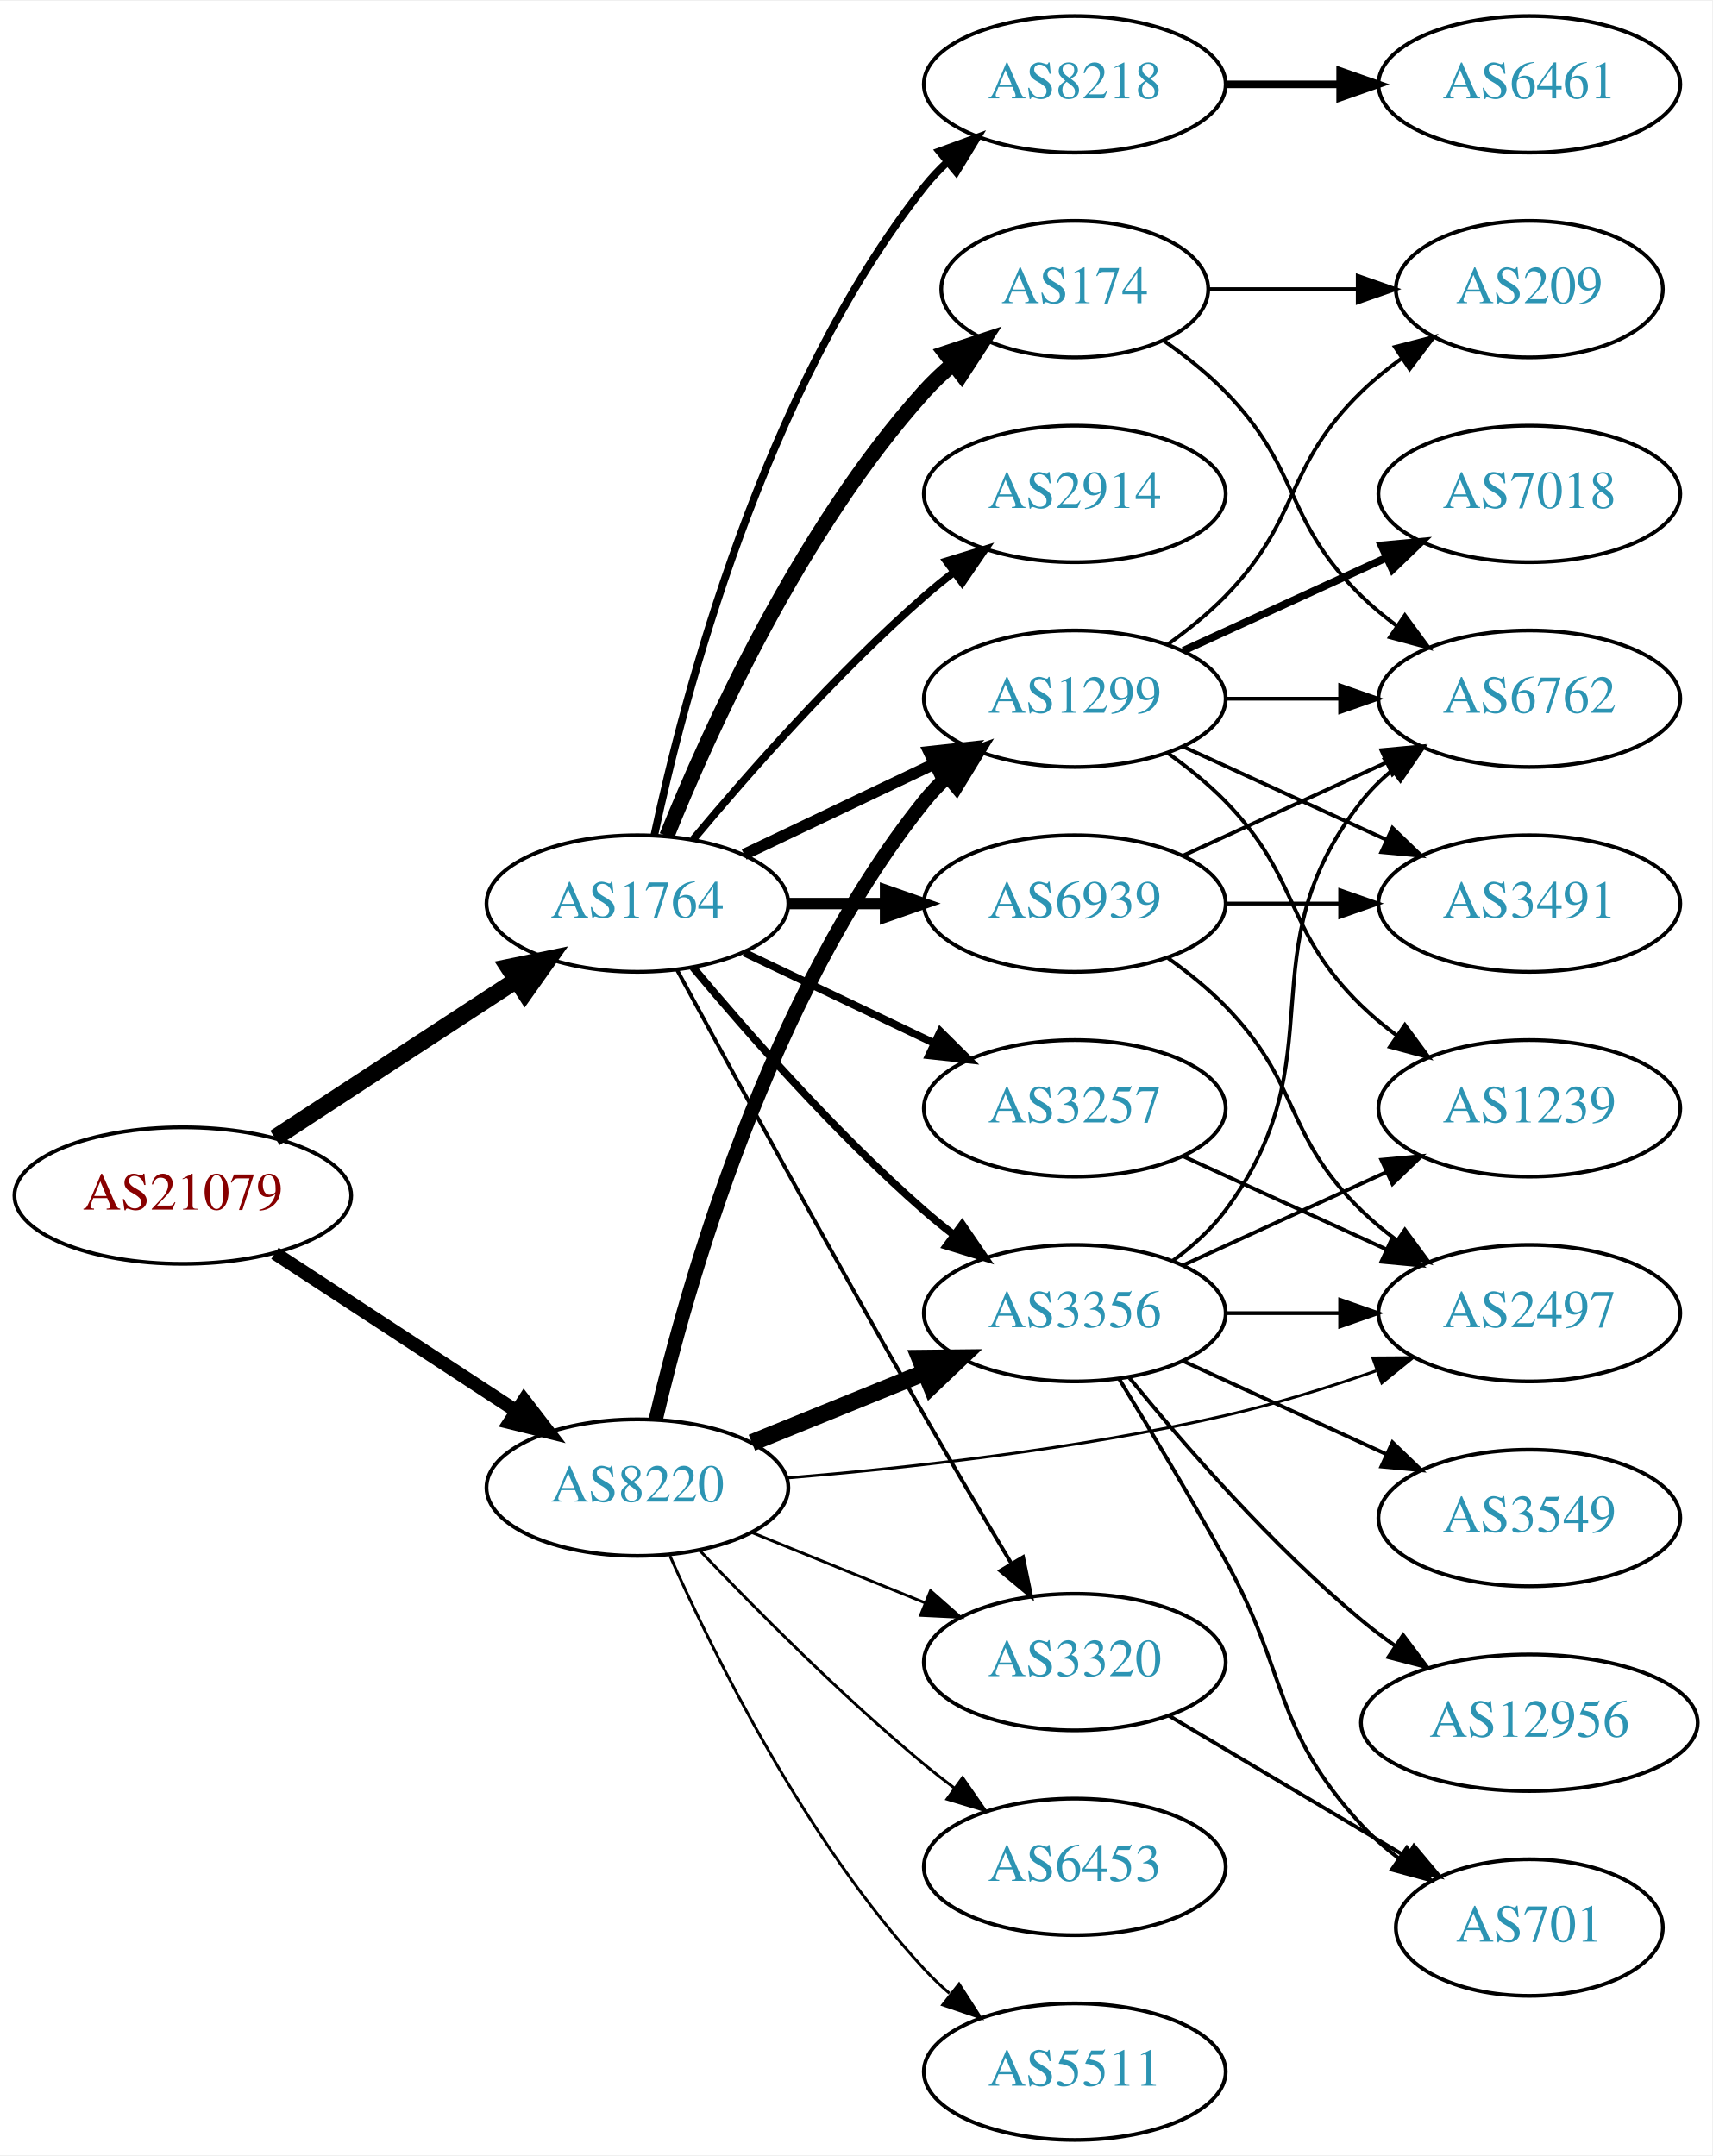
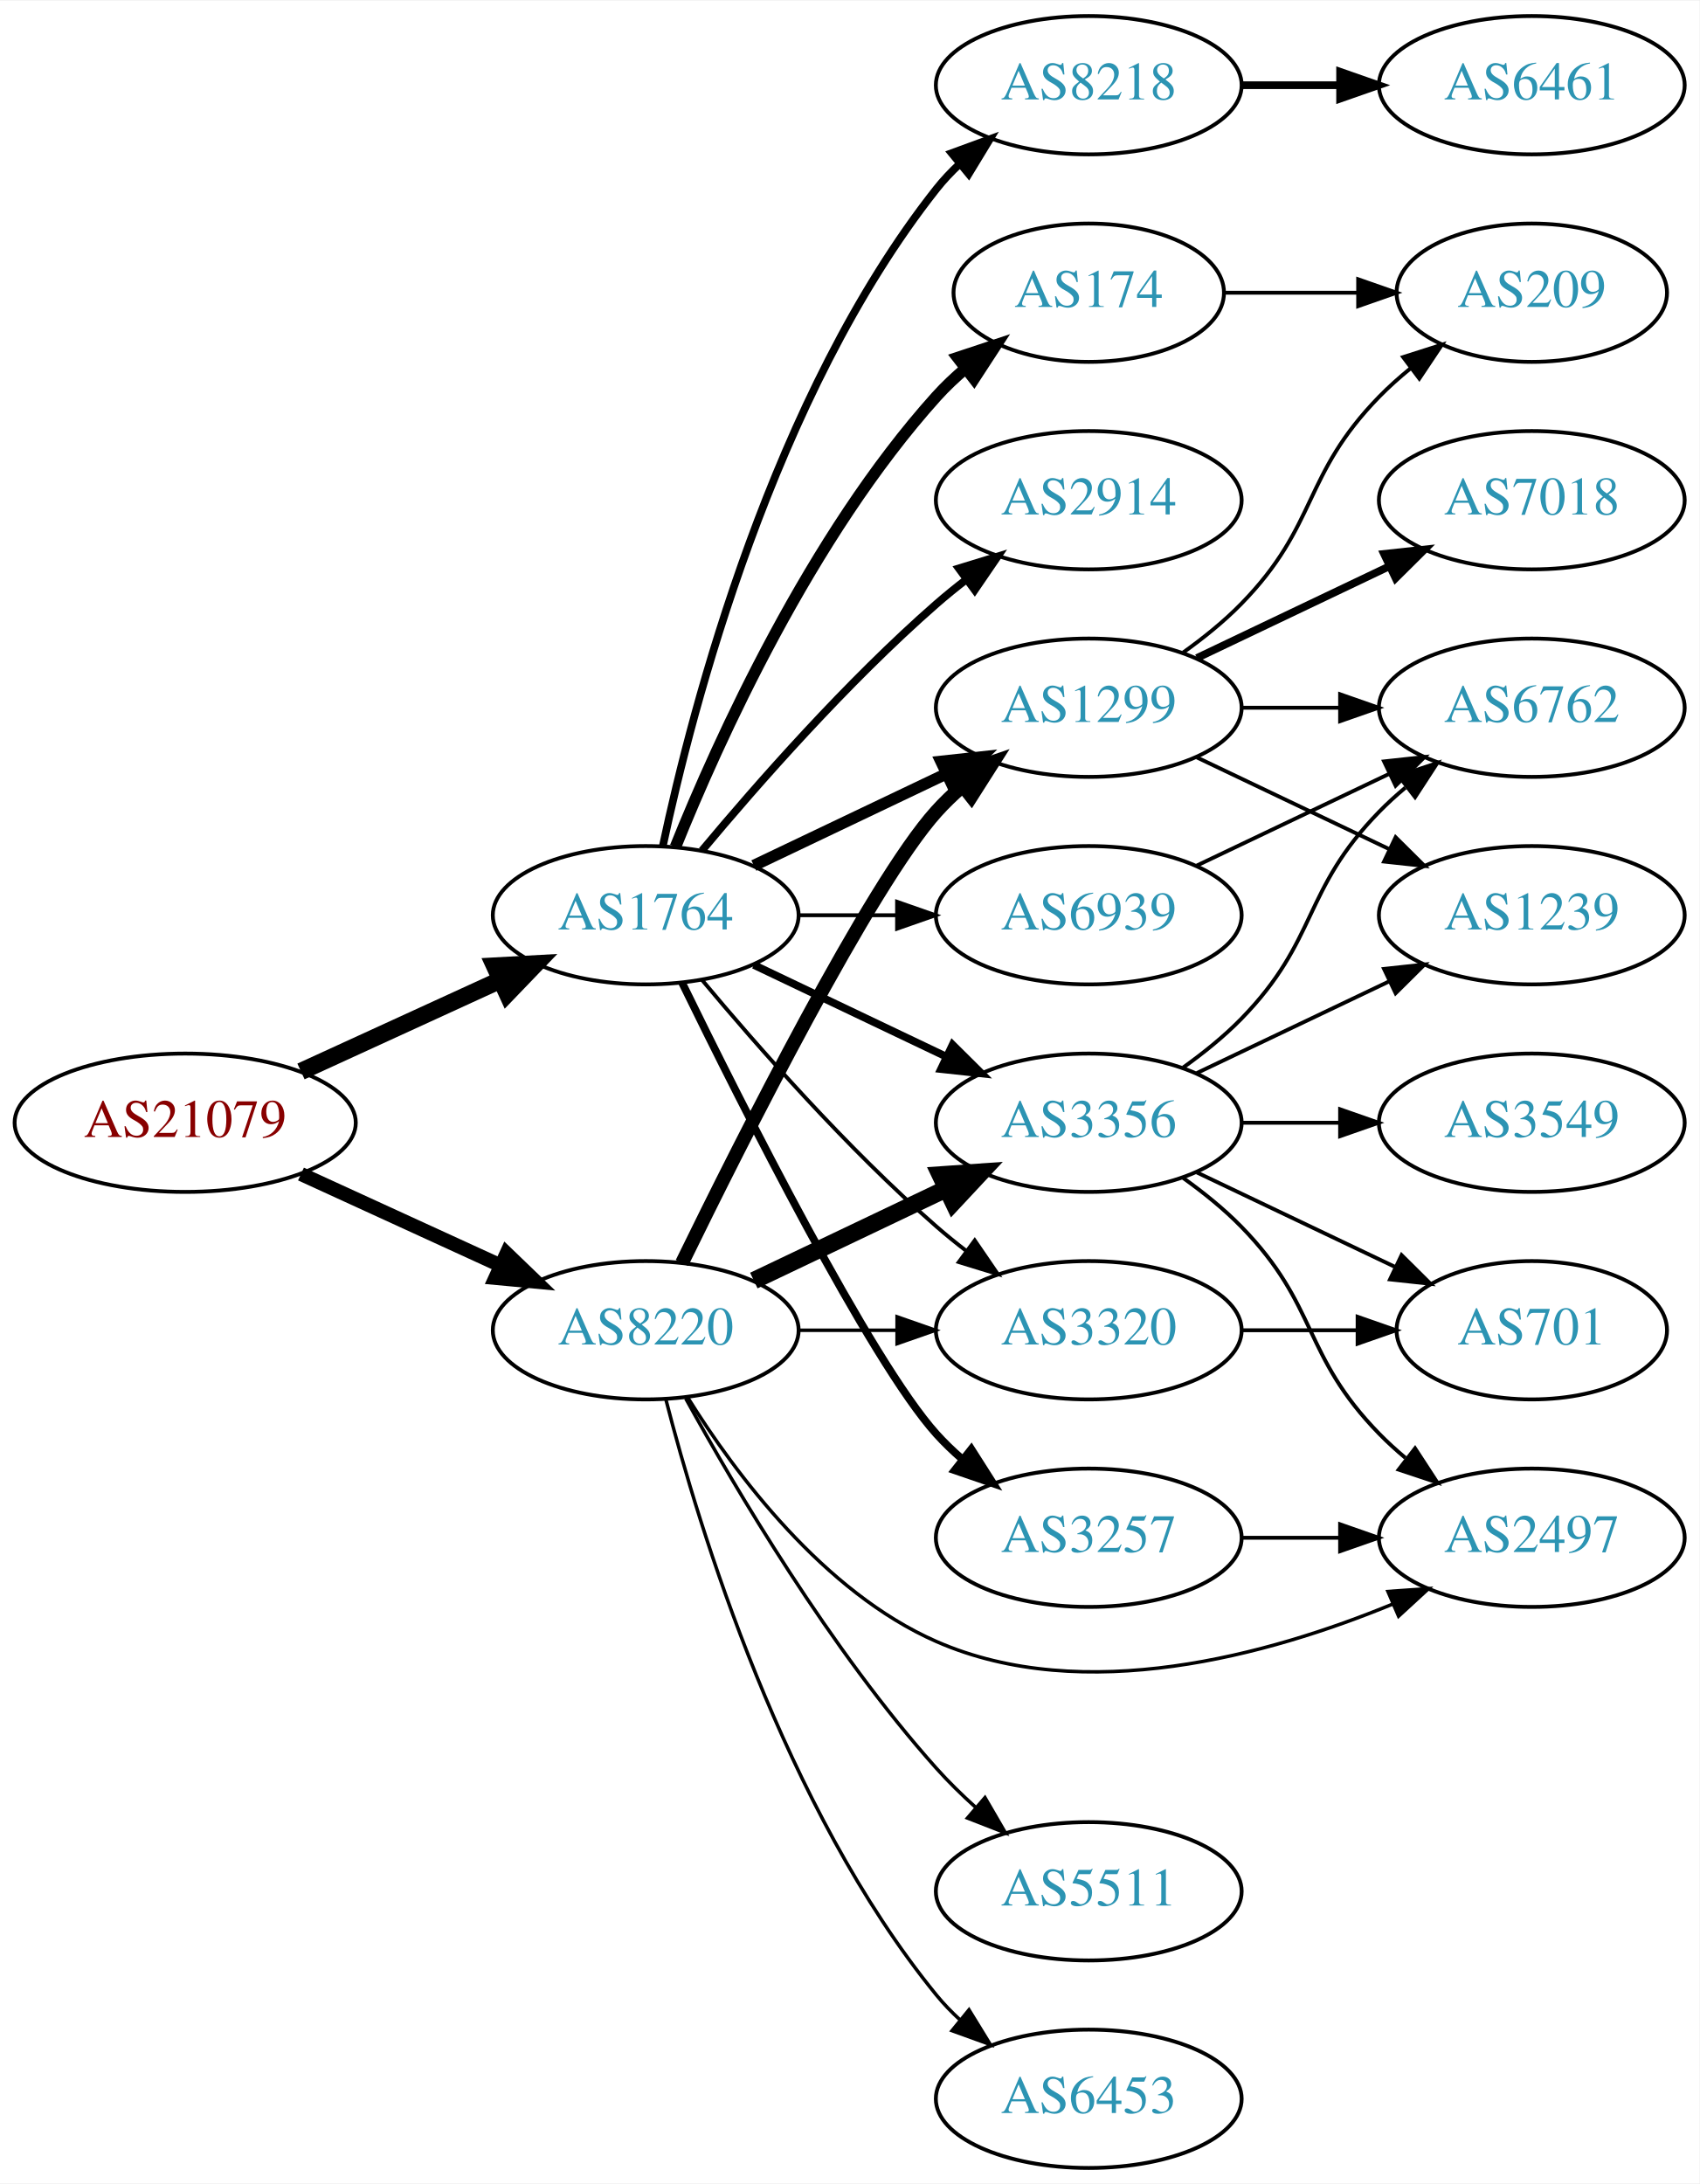
- <svg xmlns="http://www.w3.org/2000/svg" xmlns:xlink="http://www.w3.org/1999/xlink" width="451pt" height="568pt" viewBox="0.00 0.00 451.37 568.00">
+ <svg xmlns="http://www.w3.org/2000/svg" xmlns:xlink="http://www.w3.org/1999/xlink" width="442pt" height="568pt" viewBox="0.00 0.00 442.27 568.00">
  <g id="graph0" class="graph" transform="scale(1 1) rotate(0) translate(4 564)">
-     <polygon fill="white" stroke="none" points="-4,4 -4,-564 447.37,-564 447.37,4 -4,4" />
+     <polygon fill="white" stroke="none" points="-4,4 -4,-564 438.271,-564 438.271,4 -4,4" />
    <g id="node1" class="node">
      <g id="a_node1">
        <a xlink:href="/asn/21079" xlink:title="AS21079 ~ Vienna, AT [AT]">
-           <ellipse fill="#ffffff" stroke="black" cx="44.196" cy="-249" rx="44.393" ry="18" />
-           <text text-anchor="middle" x="44.196" y="-245.3" font-family="Times,serif" font-size="14.00" fill="#880000">AS21079</text>
+           <ellipse fill="#ffffff" stroke="black" cx="44.196" cy="-272" rx="44.393" ry="18" />
+           <text text-anchor="middle" x="44.196" y="-268.3" font-family="Times,serif" font-size="14.00" fill="#880000">AS21079</text>
        </a>
      </g>
    </g>
    <g id="node2" class="node">
      <g id="a_node2">
        <a xlink:href="/asn/1764" xlink:title="AS1764 ~ NEXTLAYER-AS [AT]">
          <ellipse fill="#ffffff" stroke="black" cx="164.039" cy="-326" rx="39.794" ry="18" />
          <text text-anchor="middle" x="164.039" y="-322.3" font-family="Times,serif" font-size="14.00" fill="#2c94b3">AS1764</text>
        </a>
      </g>
    </g>
    <g id="edge1" class="edge">
-       <path fill="none" stroke="black" stroke-width="4.5" d="M68.478,-264.213C86.708,-276.124 112.229,-292.8 132.163,-305.826" />
-       <polygon fill="black" stroke="black" stroke-width="4.5" points="130.079,-309.168 140.605,-311.341 134.387,-302.575 130.079,-309.168" />
+       <path fill="none" stroke="black" stroke-width="4.5" d="M74.326,-285.348C89.937,-292.502 109.335,-301.391 126.007,-309.03" />
+       <polygon fill="black" stroke="black" stroke-width="4.5" points="124.727,-312.775 135.459,-313.362 128.008,-305.616 124.727,-312.775" />
    </g>
    <g id="node3" class="node">
      <g id="a_node3">
        <a xlink:href="/asn/8220" xlink:title="AS8220 ~ COLT [GB]">
-           <ellipse fill="#ffffff" stroke="black" cx="164.039" cy="-172" rx="39.794" ry="18" />
-           <text text-anchor="middle" x="164.039" y="-168.3" font-family="Times,serif" font-size="14.00" fill="#2c94b3">AS8220</text>
+           <ellipse fill="#ffffff" stroke="black" cx="164.039" cy="-218" rx="39.794" ry="18" />
+           <text text-anchor="middle" x="164.039" y="-214.3" font-family="Times,serif" font-size="14.00" fill="#2c94b3">AS8220</text>
        </a>
      </g>
    </g>
    <g id="edge2" class="edge">
-       <path fill="none" stroke="black" stroke-width="3.553" d="M68.478,-233.787C86.708,-221.876 112.229,-205.2 132.163,-192.174" />
-       <polygon fill="black" stroke="black" stroke-width="3.553" points="134.148,-195.059 140.605,-186.659 130.319,-189.199 134.148,-195.059" />
+       <path fill="none" stroke="black" stroke-width="3.656" d="M74.326,-258.652C89.937,-251.498 109.335,-242.609 126.007,-234.97" />
+       <polygon fill="black" stroke="black" stroke-width="3.656" points="127.826,-237.986 135.459,-230.638 124.91,-231.622 127.826,-237.986" />
    </g>
    <g id="node4" class="node">
      <g id="a_node4">
+         <a xlink:href="/asn/8218" xlink:title="AS8218 ~ legacy Neotelecoms [FR]">
+           <ellipse fill="#ffffff" stroke="black" cx="279.332" cy="-542" rx="39.794" ry="18" />
+           <text text-anchor="middle" x="279.332" y="-538.3" font-family="Times,serif" font-size="14.00" fill="#2c94b3">AS8218</text>
+         </a>
+       </g>
+     </g>
+     <g id="edge3" class="edge">
+       <path fill="none" stroke="black" stroke-width="2" d="M168.529,-344.16C176.16,-380.03 197.152,-461.155 239.685,-515 241.493,-517.288 243.545,-519.462 245.74,-521.51" />
+       <polygon fill="black" stroke="black" stroke-width="2" points="243.651,-524.323 253.6,-527.966 248.094,-518.914 243.651,-524.323" />
+     </g>
+     <g id="node5" class="node">
+       <g id="a_node5">
+         <a xlink:href="/asn/3257" xlink:title="AS3257 ~ GTT [DE]">
+           <ellipse fill="#ffffff" stroke="black" cx="279.332" cy="-164" rx="39.794" ry="18" />
+           <text text-anchor="middle" x="279.332" y="-160.3" font-family="Times,serif" font-size="14.00" fill="#2c94b3">AS3257</text>
+         </a>
+       </g>
+     </g>
+     <g id="edge4" class="edge">
+       <path fill="none" stroke="black" stroke-width="2" d="M173.476,-308.489C189.095,-276.491 222.481,-210.107 239.685,-191 241.688,-188.776 243.906,-186.637 246.239,-184.603" />
+       <polygon fill="black" stroke="black" stroke-width="2" points="248.769,-187.065 254.458,-178.127 244.437,-181.567 248.769,-187.065" />
+     </g>
+     <g id="node6" class="node">
+       <g id="a_node6">
+         <a xlink:href="/asn/174" xlink:title="AS174 ~ Cogent Communications [US]">
+           <ellipse fill="#ffffff" stroke="black" cx="279.332" cy="-488" rx="35.194" ry="18" />
+           <text text-anchor="middle" x="279.332" y="-484.3" font-family="Times,serif" font-size="14.00" fill="#2c94b3">AS174</text>
+         </a>
+       </g>
+     </g>
+     <g id="edge5" class="edge">
+       <path fill="none" stroke="black" stroke-width="3" d="M171.786,-343.787C182.837,-371.243 206.891,-424.578 239.685,-461 242.001,-463.572 244.606,-466.03 247.341,-468.343" />
+       <polygon fill="black" stroke="black" stroke-width="3" points="245.207,-471.117 255.264,-474.448 249.479,-465.572 245.207,-471.117" />
+     </g>
+     <g id="node7" class="node">
+       <g id="a_node7">
        <a xlink:href="/asn/2914" xlink:title="AS2914 ~ NTT America, Inc. [US]">
          <ellipse fill="#ffffff" stroke="black" cx="279.332" cy="-434" rx="39.794" ry="18" />
          <text text-anchor="middle" x="279.332" y="-430.3" font-family="Times,serif" font-size="14.00" fill="#2c94b3">AS2914</text>
        </a>
      </g>
    </g>
-     <g id="edge3" class="edge">
+     <g id="edge6" class="edge">
      <path fill="none" stroke="black" stroke-width="2" d="M178.669,-342.817C192.951,-359.929 216.498,-386.745 239.685,-407 242.151,-409.154 244.789,-411.294 247.487,-413.372" />
      <polygon fill="black" stroke="black" stroke-width="2" points="245.512,-416.264 255.641,-419.37 249.66,-410.625 245.512,-416.264" />
    </g>
-     <g id="node5" class="node">
-       <g id="a_node5">
-         <a xlink:href="/asn/3257" xlink:title="AS3257 ~ GTT [DE]">
+     <g id="node8" class="node">
+       <g id="a_node8">
+         <a xlink:href="/asn/1299" xlink:title="AS1299 ~ Telia Carrier [EU]">
+           <ellipse fill="#ffffff" stroke="black" cx="279.332" cy="-380" rx="39.794" ry="18" />
+           <text text-anchor="middle" x="279.332" y="-376.3" font-family="Times,serif" font-size="14.00" fill="#2c94b3">AS1299</text>
+         </a>
+       </g>
+     </g>
+     <g id="edge7" class="edge">
+       <path fill="none" stroke="black" stroke-width="3" d="M192.175,-338.934C207.169,-346.081 225.99,-355.052 242.213,-362.785" />
+       <polygon fill="black" stroke="black" stroke-width="3" points="240.884,-366.028 251.417,-367.171 243.895,-359.709 240.884,-366.028" />
+     </g>
+     <g id="node9" class="node">
+       <g id="a_node9">
+         <a xlink:href="/asn/3356" xlink:title="AS3356 ~ Level 3 Parent, LLC [US]">
          <ellipse fill="#ffffff" stroke="black" cx="279.332" cy="-272" rx="39.794" ry="18" />
-           <text text-anchor="middle" x="279.332" y="-268.3" font-family="Times,serif" font-size="14.00" fill="#2c94b3">AS3257</text>
-         </a>
-       </g>
-     </g>
-     <g id="edge4" class="edge">
+           <text text-anchor="middle" x="279.332" y="-268.3" font-family="Times,serif" font-size="14.00" fill="#2c94b3">AS3356</text>
+         </a>
+       </g>
+     </g>
+     <g id="edge8" class="edge">
      <path fill="none" stroke="black" stroke-width="2" d="M192.175,-313.066C207.169,-305.919 225.99,-296.948 242.213,-289.215" />
      <polygon fill="black" stroke="black" stroke-width="2" points="243.895,-292.291 251.417,-284.829 240.884,-285.972 243.895,-292.291" />
    </g>
-     <g id="node6" class="node">
-       <g id="a_node6">
-         <a xlink:href="/asn/8218" xlink:title="AS8218 ~ legacy Neotelecoms [FR]">
-           <ellipse fill="#ffffff" stroke="black" cx="279.332" cy="-542" rx="39.794" ry="18" />
-           <text text-anchor="middle" x="279.332" y="-538.3" font-family="Times,serif" font-size="14.00" fill="#2c94b3">AS8218</text>
-         </a>
-       </g>
-     </g>
-     <g id="edge5" class="edge">
-       <path fill="none" stroke="black" stroke-width="2" d="M168.529,-344.16C176.16,-380.03 197.152,-461.155 239.685,-515 241.493,-517.288 243.545,-519.462 245.74,-521.51" />
-       <polygon fill="black" stroke="black" stroke-width="2" points="243.651,-524.323 253.6,-527.966 248.094,-518.914 243.651,-524.323" />
-     </g>
-     <g id="node7" class="node">
-       <g id="a_node7">
-         <a xlink:href="/asn/174" xlink:title="AS174 ~ Cogent Communications [US]">
-           <ellipse fill="#ffffff" stroke="black" cx="279.332" cy="-488" rx="35.194" ry="18" />
-           <text text-anchor="middle" x="279.332" y="-484.3" font-family="Times,serif" font-size="14.00" fill="#2c94b3">AS174</text>
-         </a>
-       </g>
-     </g>
-     <g id="edge6" class="edge">
-       <path fill="none" stroke="black" stroke-width="4" d="M171.786,-343.787C182.837,-371.243 206.891,-424.578 239.685,-461 242.001,-463.572 244.606,-466.03 247.341,-468.343" />
-       <polygon fill="black" stroke="black" stroke-width="4" points="245.207,-471.117 255.264,-474.448 249.479,-465.572 245.207,-471.117" />
-     </g>
-     <g id="node8" class="node">
-       <g id="a_node8">
+     <g id="node10" class="node">
+       <g id="a_node10">
+         <a xlink:href="/asn/3320" xlink:title="AS3320 ~ DTAG [DE]">
+           <ellipse fill="#ffffff" stroke="black" cx="279.332" cy="-218" rx="39.794" ry="18" />
+           <text text-anchor="middle" x="279.332" y="-214.3" font-family="Times,serif" font-size="14.00" fill="#2c94b3">AS3320</text>
+         </a>
+       </g>
+     </g>
+     <g id="edge9" class="edge">
+       <path fill="none" stroke="black" d="M178.669,-309.183C192.951,-292.071 216.498,-265.255 239.685,-245 242.151,-242.846 244.789,-240.706 247.487,-238.628" />
+       <polygon fill="black" stroke="black" points="249.66,-241.375 255.641,-232.63 245.512,-235.736 249.66,-241.375" />
+     </g>
+     <g id="node11" class="node">
+       <g id="a_node11">
        <a xlink:href="/asn/6939" xlink:title="AS6939 ~ Hurricane Electric LLC [US]">
          <ellipse fill="#ffffff" stroke="black" cx="279.332" cy="-326" rx="39.794" ry="18" />
          <text text-anchor="middle" x="279.332" y="-322.3" font-family="Times,serif" font-size="14.00" fill="#2c94b3">AS6939</text>
        </a>
      </g>
    </g>
-     <g id="edge7" class="edge">
-       <path fill="none" stroke="black" stroke-width="3" d="M203.711,-326C211.914,-326 220.678,-326 229.21,-326" />
-       <polygon fill="black" stroke="black" stroke-width="3" points="229.449,-329.5 239.449,-326 229.449,-322.5 229.449,-329.5" />
-     </g>
-     <g id="node9" class="node">
-       <g id="a_node9">
-         <a xlink:href="/asn/3356" xlink:title="AS3356 ~ Level 3 Parent, LLC [US]">
-           <ellipse fill="#ffffff" stroke="black" cx="279.332" cy="-218" rx="39.794" ry="18" />
-           <text text-anchor="middle" x="279.332" y="-214.3" font-family="Times,serif" font-size="14.00" fill="#2c94b3">AS3356</text>
-         </a>
-       </g>
-     </g>
-     <g id="edge8" class="edge">
-       <path fill="none" stroke="black" stroke-width="2" d="M178.669,-309.183C192.951,-292.071 216.498,-265.255 239.685,-245 242.151,-242.846 244.789,-240.706 247.487,-238.628" />
-       <polygon fill="black" stroke="black" stroke-width="2" points="249.66,-241.375 255.641,-232.63 245.512,-235.736 249.66,-241.375" />
-     </g>
-     <g id="node10" class="node">
-       <g id="a_node10">
-         <a xlink:href="/asn/1299" xlink:title="AS1299 ~ Telia Carrier [EU]">
-           <ellipse fill="#ffffff" stroke="black" cx="279.332" cy="-380" rx="39.794" ry="18" />
-           <text text-anchor="middle" x="279.332" y="-376.3" font-family="Times,serif" font-size="14.00" fill="#2c94b3">AS1299</text>
-         </a>
-       </g>
-     </g>
-     <g id="edge9" class="edge">
-       <path fill="none" stroke="black" stroke-width="3" d="M192.175,-338.934C207.169,-346.081 225.99,-355.052 242.213,-362.785" />
-       <polygon fill="black" stroke="black" stroke-width="3" points="240.884,-366.028 251.417,-367.171 243.895,-359.709 240.884,-366.028" />
-     </g>
-     <g id="node11" class="node">
-       <g id="a_node11">
-         <a xlink:href="/asn/3320" xlink:title="AS3320 ~ DTAG [DE]">
-           <ellipse fill="#ffffff" stroke="black" cx="279.332" cy="-126" rx="39.794" ry="18" />
-           <text text-anchor="middle" x="279.332" y="-122.3" font-family="Times,serif" font-size="14.00" fill="#2c94b3">AS3320</text>
-         </a>
-       </g>
-     </g>
    <g id="edge10" class="edge">
-       <path fill="none" stroke="black" d="M174.528,-308.427C188.54,-282.571 215.7,-232.817 239.685,-191 247.056,-178.15 255.437,-164 262.506,-152.192" />
-       <polygon fill="black" stroke="black" points="265.701,-153.669 267.849,-143.294 259.7,-150.065 265.701,-153.669" />
+       <path fill="none" stroke="black" d="M203.711,-326C211.914,-326 220.678,-326 229.21,-326" />
+       <polygon fill="black" stroke="black" points="229.449,-329.5 239.449,-326 229.449,-322.5 229.449,-329.5" />
+     </g>
+     <g id="edge13" class="edge">
+       <path fill="none" stroke="black" stroke-width="3.6" d="M173.476,-235.511C189.095,-267.509 222.481,-333.893 239.685,-353 241.688,-355.224 243.906,-357.363 246.239,-359.397" />
+       <polygon fill="black" stroke="black" stroke-width="3.6" points="244.437,-362.433 254.458,-365.873 248.769,-356.935 244.437,-362.433" />
    </g>
    <g id="edge12" class="edge">
-       <path fill="none" stroke="black" stroke-width="4.5" d="M194.214,-183.846C208.09,-189.48 224.867,-196.292 239.776,-202.346" />
-       <polygon fill="black" stroke="black" stroke-width="4.5" points="238.508,-206.08 249.255,-206.194 241.471,-198.784 238.508,-206.08" />
-     </g>
-     <g id="edge13" class="edge">
-       <path fill="none" stroke="black" stroke-width="3.75" d="M168.855,-189.923C176.942,-224.539 198.529,-301.695 239.685,-353 241.51,-355.274 243.575,-357.439 245.778,-359.479" />
-       <polygon fill="black" stroke="black" stroke-width="3.75" points="243.698,-362.299 253.654,-365.922 248.13,-356.882 243.698,-362.299" />
-     </g>
-     <g id="edge16" class="edge">
-       <path fill="none" stroke="black" stroke-width="0.75" d="M194.214,-160.154C208.09,-154.52 224.867,-147.708 239.776,-141.654" />
-       <polygon fill="black" stroke="black" stroke-width="0.75" points="241.306,-144.811 249.255,-137.806 238.673,-138.325 241.306,-144.811" />
+       <path fill="none" stroke="black" stroke-width="4.5" d="M192.175,-230.934C207.169,-238.081 225.99,-247.052 242.213,-254.785" />
+       <polygon fill="black" stroke="black" stroke-width="4.5" points="240.695,-258.423 251.417,-259.171 244.084,-251.314 240.695,-258.423" />
+     </g>
+     <g id="edge17" class="edge">
+       <path fill="none" stroke="black" stroke-width="0.9" d="M203.711,-218C211.914,-218 220.678,-218 229.21,-218" />
+       <polygon fill="black" stroke="black" stroke-width="0.9" points="229.449,-221.5 239.449,-218 229.449,-214.5 229.449,-221.5" />
    </g>
    <g id="node13" class="node">
      <g id="a_node13">
-         <a xlink:href="/asn/2497" xlink:title="AS2497 ~ Internet Initiative Japan Inc. [JP]">
-           <ellipse fill="#ffffff" stroke="black" cx="399.174" cy="-218" rx="39.794" ry="18" />
-           <text text-anchor="middle" x="399.174" y="-214.3" font-family="Times,serif" font-size="14.00" fill="#2c94b3">AS2497</text>
+         <a xlink:href="/asn/5511" xlink:title="AS5511 ~ Orange S.A. [FR]">
+           <ellipse fill="#ffffff" stroke="black" cx="279.332" cy="-72" rx="39.794" ry="18" />
+           <text text-anchor="middle" x="279.332" y="-68.3" font-family="Times,serif" font-size="14.00" fill="#2c94b3">AS5511</text>
        </a>
      </g>
    </g>
    <g id="edge14" class="edge">
-       <path fill="none" stroke="black" stroke-width="0.75" d="M203.376,-174.53C234.753,-177.125 280.135,-182.082 318.978,-191 332.161,-194.027 346.23,-198.423 358.798,-202.793" />
-       <polygon fill="black" stroke="black" stroke-width="0.75" points="357.915,-206.194 368.509,-206.265 360.271,-199.603 357.915,-206.194" />
+       <path fill="none" stroke="black" stroke-width="0.9" d="M174.442,-200.253C187.342,-176.804 212.093,-134.865 239.685,-104 242.773,-100.546 246.246,-97.146 249.811,-93.926" />
+       <polygon fill="black" stroke="black" stroke-width="0.9" points="252.328,-96.379 257.647,-87.216 247.775,-91.061 252.328,-96.379" />
    </g>
    <g id="node14" class="node">
      <g id="a_node14">
        <a xlink:href="/asn/6453" xlink:title="AS6453 ~ TATA COMMUNICATIONS (AMERICA) INC [US]">
-           <ellipse fill="#ffffff" stroke="black" cx="279.332" cy="-72" rx="39.794" ry="18" />
-           <text text-anchor="middle" x="279.332" y="-68.3" font-family="Times,serif" font-size="14.00" fill="#2c94b3">AS6453</text>
+           <ellipse fill="#ffffff" stroke="black" cx="279.332" cy="-18" rx="39.794" ry="18" />
+           <text text-anchor="middle" x="279.332" y="-14.3" font-family="Times,serif" font-size="14.00" fill="#2c94b3">AS6453</text>
        </a>
      </g>
    </g>
    <g id="edge15" class="edge">
-       <path fill="none" stroke="black" stroke-width="0.75" d="M180.344,-155.545C194.957,-140.204 217.913,-117.044 239.685,-99 242.206,-96.911 244.882,-94.816 247.604,-92.767" />
-       <polygon fill="black" stroke="black" stroke-width="0.75" points="249.765,-95.523 255.797,-86.813 245.65,-89.861 249.765,-95.523" />
+       <path fill="none" stroke="black" stroke-width="0.9" d="M169.259,-200.095C177.849,-166.648 199.99,-93.671 239.685,-45 241.528,-42.74 243.606,-40.587 245.819,-38.553" />
+       <polygon fill="black" stroke="black" stroke-width="0.9" points="248.169,-41.154 253.712,-32.124 243.748,-35.726 248.169,-41.154" />
    </g>
    <g id="node15" class="node">
      <g id="a_node15">
-         <a xlink:href="/asn/5511" xlink:title="AS5511 ~ Orange S.A. [FR]">
-           <ellipse fill="#ffffff" stroke="black" cx="279.332" cy="-18" rx="39.794" ry="18" />
-           <text text-anchor="middle" x="279.332" y="-14.3" font-family="Times,serif" font-size="14.00" fill="#2c94b3">AS5511</text>
-         </a>
-       </g>
-     </g>
-     <g id="edge17" class="edge">
-       <path fill="none" stroke="black" stroke-width="0.75" d="M172.606,-154.004C184.226,-127.857 208.435,-78.803 239.685,-45 241.717,-42.803 243.956,-40.682 246.303,-38.661" />
-       <polygon fill="black" stroke="black" stroke-width="0.75" points="248.83,-41.128 254.548,-32.209 244.515,-35.616 248.83,-41.128" />
-     </g>
-     <g id="edge34" class="edge">
-       <path fill="none" stroke="black" d="M307.96,-259.339C323.917,-252.027 344.188,-242.739 361.471,-234.819" />
-       <polygon fill="black" stroke="black" points="363.085,-237.929 370.718,-230.581 360.169,-231.565 363.085,-237.929" />
+         <a xlink:href="/asn/2497" xlink:title="AS2497 ~ Internet Initiative Japan Inc. [JP]">
+           <ellipse fill="#ffffff" stroke="black" cx="394.625" cy="-164" rx="39.794" ry="18" />
+           <text text-anchor="middle" x="394.625" y="-160.3" font-family="Times,serif" font-size="14.00" fill="#2c94b3">AS2497</text>
+         </a>
+       </g>
+     </g>
+     <g id="edge16" class="edge">
+       <path fill="none" stroke="black" stroke-width="0.9" d="M175.005,-200.438C187.308,-180.751 210.26,-149.897 239.685,-137 278.084,-120.169 326.21,-133.492 358.333,-146.7" />
+       <polygon fill="black" stroke="black" stroke-width="0.9" points="357.191,-150.019 367.76,-150.762 359.961,-143.59 357.191,-150.019" />
    </g>
    <g id="node12" class="node">
      <g id="a_node12">
        <a xlink:href="/asn/6461" xlink:title="AS6461 ~ Zayo Bandwidth [US]">
-           <ellipse fill="#ffffff" stroke="black" cx="399.174" cy="-542" rx="39.794" ry="18" />
-           <text text-anchor="middle" x="399.174" y="-538.3" font-family="Times,serif" font-size="14.00" fill="#2c94b3">AS6461</text>
+           <ellipse fill="#ffffff" stroke="black" cx="394.625" cy="-542" rx="39.794" ry="18" />
+           <text text-anchor="middle" x="394.625" y="-538.3" font-family="Times,serif" font-size="14.00" fill="#2c94b3">AS6461</text>
        </a>
      </g>
    </g>
    <g id="edge11" class="edge">
-       <path fill="none" stroke="black" stroke-width="2" d="M319.244,-542C328.798,-542 339.147,-542 349.11,-542" />
-       <polygon fill="black" stroke="black" stroke-width="2" points="349.302,-545.5 359.302,-542 349.302,-538.5 349.302,-545.5" />
+       <path fill="none" stroke="black" stroke-width="2" d="M319.004,-542C327.207,-542 335.971,-542 344.503,-542" />
+       <polygon fill="black" stroke="black" stroke-width="2" points="344.742,-545.5 354.742,-542 344.742,-538.5 344.742,-545.5" />
+     </g>
+     <g id="edge27" class="edge">
+       <path fill="none" stroke="black" d="M319.004,-164C327.207,-164 335.971,-164 344.503,-164" />
+       <polygon fill="black" stroke="black" points="344.742,-167.5 354.742,-164 344.742,-160.5 344.742,-167.5" />
+     </g>
+     <g id="node21" class="node">
+       <g id="a_node21">
+         <a xlink:href="/asn/209" xlink:title="AS209 ~ CenturyLink Communications, LLC [US]">
+           <ellipse fill="#ffffff" stroke="black" cx="394.625" cy="-488" rx="35.194" ry="18" />
+           <text text-anchor="middle" x="394.625" y="-484.3" font-family="Times,serif" font-size="14.00" fill="#2c94b3">AS209</text>
+         </a>
+       </g>
+     </g>
+     <g id="edge28" class="edge">
+       <path fill="none" stroke="black" d="M314.631,-488C325.501,-488 337.678,-488 349.156,-488" />
+       <polygon fill="black" stroke="black" points="349.442,-491.5 359.442,-488 349.442,-484.5 349.442,-491.5" />
    </g>
    <g id="node16" class="node">
      <g id="a_node16">
        <a xlink:href="/asn/6762" xlink:title="AS6762 ~ TELECOM ITALIA SPARKLE S.p.A. [IT]">
-           <ellipse fill="#ffffff" stroke="black" cx="399.174" cy="-380" rx="39.794" ry="18" />
-           <text text-anchor="middle" x="399.174" y="-376.3" font-family="Times,serif" font-size="14.00" fill="#2c94b3">AS6762</text>
-         </a>
-       </g>
-     </g>
-     <g id="edge33" class="edge">
-       <path fill="none" stroke="black" d="M302.714,-474.468C308.356,-470.51 314.17,-465.914 318.978,-461 339.151,-440.383 334.285,-427.094 354.978,-407 357.823,-404.237 360.997,-401.614 364.297,-399.166" />
-       <polygon fill="black" stroke="black" points="366.363,-401.994 372.645,-393.462 362.414,-396.214 366.363,-401.994" />
-     </g>
-     <g id="node23" class="node">
-       <g id="a_node23">
-         <a xlink:href="/asn/209" xlink:title="AS209 ~ CenturyLink Communications, LLC [US]">
-           <ellipse fill="#ffffff" stroke="black" cx="399.174" cy="-488" rx="35.194" ry="18" />
-           <text text-anchor="middle" x="399.174" y="-484.3" font-family="Times,serif" font-size="14.00" fill="#2c94b3">AS209</text>
-         </a>
-       </g>
-     </g>
-     <g id="edge32" class="edge">
-       <path fill="none" stroke="black" d="M314.733,-488C326.955,-488 340.89,-488 353.826,-488" />
-       <polygon fill="black" stroke="black" points="353.933,-491.5 363.933,-488 353.933,-484.5 353.933,-491.5" />
-     </g>
-     <g id="edge29" class="edge">
-       <path fill="none" stroke="black" d="M303.926,-311.611C309.182,-307.852 314.513,-303.563 318.978,-299 339.151,-278.383 334.285,-265.094 354.978,-245 357.823,-242.237 360.997,-239.614 364.297,-237.166" />
-       <polygon fill="black" stroke="black" points="366.363,-239.994 372.645,-231.462 362.414,-234.214 366.363,-239.994" />
-     </g>
-     <g id="edge31" class="edge">
-       <path fill="none" stroke="black" d="M307.96,-338.661C323.917,-345.973 344.188,-355.261 361.471,-363.181" />
-       <polygon fill="black" stroke="black" points="360.169,-366.435 370.718,-367.419 363.085,-360.071 360.169,-366.435" />
-     </g>
-     <g id="node21" class="node">
-       <g id="a_node21">
-         <a xlink:href="/asn/3491" xlink:title="AS3491 ~ PCCW Global, Inc. [US]">
-           <ellipse fill="#ffffff" stroke="black" cx="399.174" cy="-326" rx="39.794" ry="18" />
-           <text text-anchor="middle" x="399.174" y="-322.3" font-family="Times,serif" font-size="14.00" fill="#2c94b3">AS3491</text>
-         </a>
-       </g>
-     </g>
-     <g id="edge30" class="edge">
-       <path fill="none" stroke="black" d="M319.244,-326C328.798,-326 339.147,-326 349.11,-326" />
-       <polygon fill="black" stroke="black" points="349.302,-329.5 359.302,-326 349.302,-322.5 349.302,-329.5" />
+           <ellipse fill="#ffffff" stroke="black" cx="394.625" cy="-380" rx="39.794" ry="18" />
+           <text text-anchor="middle" x="394.625" y="-376.3" font-family="Times,serif" font-size="14.00" fill="#2c94b3">AS6762</text>
+         </a>
+       </g>
    </g>
    <g id="edge23" class="edge">
-       <path fill="none" stroke="black" d="M319.244,-218C328.798,-218 339.147,-218 349.11,-218" />
-       <polygon fill="black" stroke="black" points="349.302,-221.5 359.302,-218 349.302,-214.5 349.302,-221.5" />
-     </g>
-     <g id="edge18" class="edge">
-       <path fill="none" stroke="black" d="M305.262,-231.882C310.338,-235.611 315.256,-240.016 318.978,-245 349.249,-285.542 323.679,-313.246 354.978,-353 357.303,-355.953 360.047,-358.67 363.006,-361.147" />
-       <polygon fill="black" stroke="black" points="361.065,-364.064 371.203,-367.145 365.199,-358.415 361.065,-364.064" />
+       <path fill="none" stroke="black" d="M319.004,-380C327.207,-380 335.971,-380 344.503,-380" />
+       <polygon fill="black" stroke="black" points="344.742,-383.5 354.742,-380 344.742,-376.5 344.742,-383.5" />
    </g>
    <g id="node17" class="node">
      <g id="a_node17">
-         <a xlink:href="/asn/12956" xlink:title="AS12956 ~ TELXIUS [ES]">
-           <ellipse fill="#ffffff" stroke="black" cx="399.174" cy="-110" rx="44.393" ry="18" />
-           <text text-anchor="middle" x="399.174" y="-106.3" font-family="Times,serif" font-size="14.00" fill="#2c94b3">AS12956</text>
-         </a>
-       </g>
+         <a xlink:href="/asn/1239" xlink:title="AS1239 ~ Sprint [US]">
+           <ellipse fill="#ffffff" stroke="black" cx="394.625" cy="-326" rx="39.794" ry="18" />
+           <text text-anchor="middle" x="394.625" y="-322.3" font-family="Times,serif" font-size="14.00" fill="#2c94b3">AS1239</text>
+         </a>
+       </g>
+     </g>
+     <g id="edge24" class="edge">
+       <path fill="none" stroke="black" d="M307.468,-367.066C322.462,-359.919 341.283,-350.948 357.506,-343.215" />
+       <polygon fill="black" stroke="black" points="359.188,-346.291 366.71,-338.829 356.177,-339.972 359.188,-346.291" />
+     </g>
+     <g id="node20" class="node">
+       <g id="a_node20">
+         <a xlink:href="/asn/7018" xlink:title="AS7018 ~ AT&amp;T Services, Inc. [US]">
+           <ellipse fill="#ffffff" stroke="black" cx="394.625" cy="-434" rx="39.794" ry="18" />
+           <text text-anchor="middle" x="394.625" y="-430.3" font-family="Times,serif" font-size="14.00" fill="#2c94b3">AS7018</text>
+         </a>
+       </g>
+     </g>
+     <g id="edge25" class="edge">
+       <path fill="none" stroke="black" stroke-width="2" d="M307.468,-392.934C322.462,-400.081 341.283,-409.052 357.506,-416.785" />
+       <polygon fill="black" stroke="black" stroke-width="2" points="356.177,-420.028 366.71,-421.171 359.188,-413.709 356.177,-420.028" />
+     </g>
+     <g id="edge26" class="edge">
+       <path fill="none" stroke="black" d="M303.926,-394.389C309.182,-398.148 314.513,-402.437 318.978,-407 339.151,-427.617 334.806,-440.383 354.978,-461 357.457,-463.534 360.204,-465.983 363.056,-468.304" />
+       <polygon fill="black" stroke="black" points="361.148,-471.248 371.242,-474.468 365.359,-465.657 361.148,-471.248" />
+     </g>
+     <g id="edge22" class="edge">
+       <path fill="none" stroke="black" d="M303.926,-257.611C309.182,-253.852 314.513,-249.563 318.978,-245 339.151,-224.383 334.806,-211.617 354.978,-191 357.071,-188.861 359.354,-186.782 361.731,-184.79" />
+       <polygon fill="black" stroke="black" points="364.249,-187.268 370.031,-178.389 359.974,-181.725 364.249,-187.268" />
+     </g>
+     <g id="edge18" class="edge">
+       <path fill="none" stroke="black" d="M303.926,-286.389C309.182,-290.148 314.513,-294.437 318.978,-299 339.151,-319.617 334.806,-332.383 354.978,-353 357.071,-355.139 359.354,-357.218 361.731,-359.21" />
+       <polygon fill="black" stroke="black" points="359.974,-362.275 370.031,-365.611 364.249,-356.732 359.974,-362.275" />
    </g>
    <g id="edge19" class="edge">
-       <path fill="none" stroke="black" d="M293.751,-200.935C307.865,-183.625 331.28,-156.655 354.978,-137 357.716,-134.729 360.659,-132.506 363.677,-130.37" />
-       <polygon fill="black" stroke="black" points="365.903,-133.092 372.266,-124.621 362.009,-127.275 365.903,-133.092" />
+       <path fill="none" stroke="black" d="M307.468,-284.934C322.462,-292.081 341.283,-301.052 357.506,-308.785" />
+       <polygon fill="black" stroke="black" points="356.177,-312.028 366.71,-313.171 359.188,-305.709 356.177,-312.028" />
    </g>
    <g id="node18" class="node">
      <g id="a_node18">
-         <a xlink:href="/asn/701" xlink:title="AS701 ~ UUNET [US]">
-           <ellipse fill="#ffffff" stroke="black" cx="399.174" cy="-56" rx="35.194" ry="18" />
-           <text text-anchor="middle" x="399.174" y="-52.3" font-family="Times,serif" font-size="14.00" fill="#2c94b3">AS701</text>
+         <a xlink:href="/asn/3549" xlink:title="AS3549 ~ Level 3 Parent, LLC [US]">
+           <ellipse fill="#ffffff" stroke="black" cx="394.625" cy="-272" rx="39.794" ry="18" />
+           <text text-anchor="middle" x="394.625" y="-268.3" font-family="Times,serif" font-size="14.00" fill="#2c94b3">AS3549</text>
        </a>
      </g>
    </g>
    <g id="edge20" class="edge">
-       <path fill="none" stroke="black" d="M290.958,-200.787C298.89,-187.781 309.883,-169.424 318.978,-153 335.926,-122.395 331.296,-108.75 354.978,-83 357.874,-79.851 361.218,-76.928 364.737,-74.258" />
-       <polygon fill="black" stroke="black" points="366.869,-77.041 373.138,-68.5 362.911,-71.267 366.869,-77.041" />
+       <path fill="none" stroke="black" d="M319.004,-272C327.207,-272 335.971,-272 344.503,-272" />
+       <polygon fill="black" stroke="black" points="344.742,-275.5 354.742,-272 344.742,-268.5 344.742,-275.5" />
    </g>
    <g id="node19" class="node">
      <g id="a_node19">
-         <a xlink:href="/asn/1239" xlink:title="AS1239 ~ Sprint [US]">
-           <ellipse fill="#ffffff" stroke="black" cx="399.174" cy="-272" rx="39.794" ry="18" />
-           <text text-anchor="middle" x="399.174" y="-268.3" font-family="Times,serif" font-size="14.00" fill="#2c94b3">AS1239</text>
+         <a xlink:href="/asn/701" xlink:title="AS701 ~ UUNET [US]">
+           <ellipse fill="#ffffff" stroke="black" cx="394.625" cy="-218" rx="35.194" ry="18" />
+           <text text-anchor="middle" x="394.625" y="-214.3" font-family="Times,serif" font-size="14.00" fill="#2c94b3">AS701</text>
        </a>
      </g>
    </g>
    <g id="edge21" class="edge">
-       <path fill="none" stroke="black" d="M307.96,-230.661C323.917,-237.973 344.188,-247.261 361.471,-255.181" />
-       <polygon fill="black" stroke="black" points="360.169,-258.435 370.718,-259.419 363.085,-252.071 360.169,-258.435" />
-     </g>
-     <g id="node20" class="node">
-       <g id="a_node20">
-         <a xlink:href="/asn/3549" xlink:title="AS3549 ~ Level 3 Parent, LLC [US]">
-           <ellipse fill="#ffffff" stroke="black" cx="399.174" cy="-164" rx="39.794" ry="18" />
-           <text text-anchor="middle" x="399.174" y="-160.3" font-family="Times,serif" font-size="14.00" fill="#2c94b3">AS3549</text>
-         </a>
-       </g>
-     </g>
-     <g id="edge22" class="edge">
-       <path fill="none" stroke="black" d="M307.96,-205.339C323.917,-198.027 344.188,-188.739 361.471,-180.819" />
-       <polygon fill="black" stroke="black" points="363.085,-183.929 370.718,-176.581 360.169,-177.565 363.085,-183.929" />
-     </g>
-     <g id="edge27" class="edge">
-       <path fill="none" stroke="black" d="M319.244,-380C328.798,-380 339.147,-380 349.11,-380" />
-       <polygon fill="black" stroke="black" points="349.302,-383.5 359.302,-380 349.302,-376.5 349.302,-383.5" />
-     </g>
-     <g id="edge24" class="edge">
-       <path fill="none" stroke="black" d="M303.926,-365.611C309.182,-361.852 314.513,-357.563 318.978,-353 339.151,-332.383 334.285,-319.094 354.978,-299 357.823,-296.237 360.997,-293.614 364.297,-291.166" />
-       <polygon fill="black" stroke="black" points="366.363,-293.994 372.645,-285.462 362.414,-288.214 366.363,-293.994" />
-     </g>
-     <g id="edge25" class="edge">
-       <path fill="none" stroke="black" d="M307.96,-367.339C323.917,-360.027 344.188,-350.739 361.471,-342.819" />
-       <polygon fill="black" stroke="black" points="363.085,-345.929 370.718,-338.581 360.169,-339.565 363.085,-345.929" />
-     </g>
-     <g id="node22" class="node">
-       <g id="a_node22">
-         <a xlink:href="/asn/7018" xlink:title="AS7018 ~ AT&amp;T Services, Inc. [US]">
-           <ellipse fill="#ffffff" stroke="black" cx="399.174" cy="-434" rx="39.794" ry="18" />
-           <text text-anchor="middle" x="399.174" y="-430.3" font-family="Times,serif" font-size="14.00" fill="#2c94b3">AS7018</text>
-         </a>
-       </g>
-     </g>
-     <g id="edge26" class="edge">
-       <path fill="none" stroke="black" stroke-width="2" d="M307.96,-392.661C323.917,-399.973 344.188,-409.261 361.471,-417.181" />
-       <polygon fill="black" stroke="black" stroke-width="2" points="360.169,-420.435 370.718,-421.419 363.085,-414.071 360.169,-420.435" />
-     </g>
-     <g id="edge28" class="edge">
-       <path fill="none" stroke="black" d="M303.926,-394.389C309.182,-398.148 314.513,-402.437 318.978,-407 339.151,-427.617 334.285,-440.906 354.978,-461 358.206,-464.134 361.857,-467.089 365.635,-469.812" />
-       <polygon fill="black" stroke="black" points="363.732,-472.75 373.995,-475.383 367.614,-466.925 363.732,-472.75" />
-     </g>
-     <g id="edge35" class="edge">
-       <path fill="none" stroke="black" d="M304.179,-111.834C322.259,-101.095 347.265,-86.24 366.941,-74.553" />
-       <polygon fill="black" stroke="black" points="368.752,-77.548 375.562,-69.432 365.177,-71.53 368.752,-77.548" />
+       <path fill="none" stroke="black" d="M307.468,-259.066C322.9,-251.71 342.385,-242.423 358.92,-234.541" />
+       <polygon fill="black" stroke="black" points="360.741,-237.551 368.262,-230.089 357.729,-231.232 360.741,-237.551" />
+     </g>
+     <g id="edge29" class="edge">
+       <path fill="none" stroke="black" d="M319.004,-218C328.709,-218 339.2,-218 349.163,-218" />
+       <polygon fill="black" stroke="black" points="349.299,-221.5 359.299,-218 349.299,-214.5 349.299,-221.5" />
+     </g>
+     <g id="edge30" class="edge">
+       <path fill="none" stroke="black" d="M307.468,-338.934C322.462,-346.081 341.283,-355.052 357.506,-362.785" />
+       <polygon fill="black" stroke="black" points="356.177,-366.028 366.71,-367.171 359.188,-359.709 356.177,-366.028" />
    </g>
  </g>
</svg>
